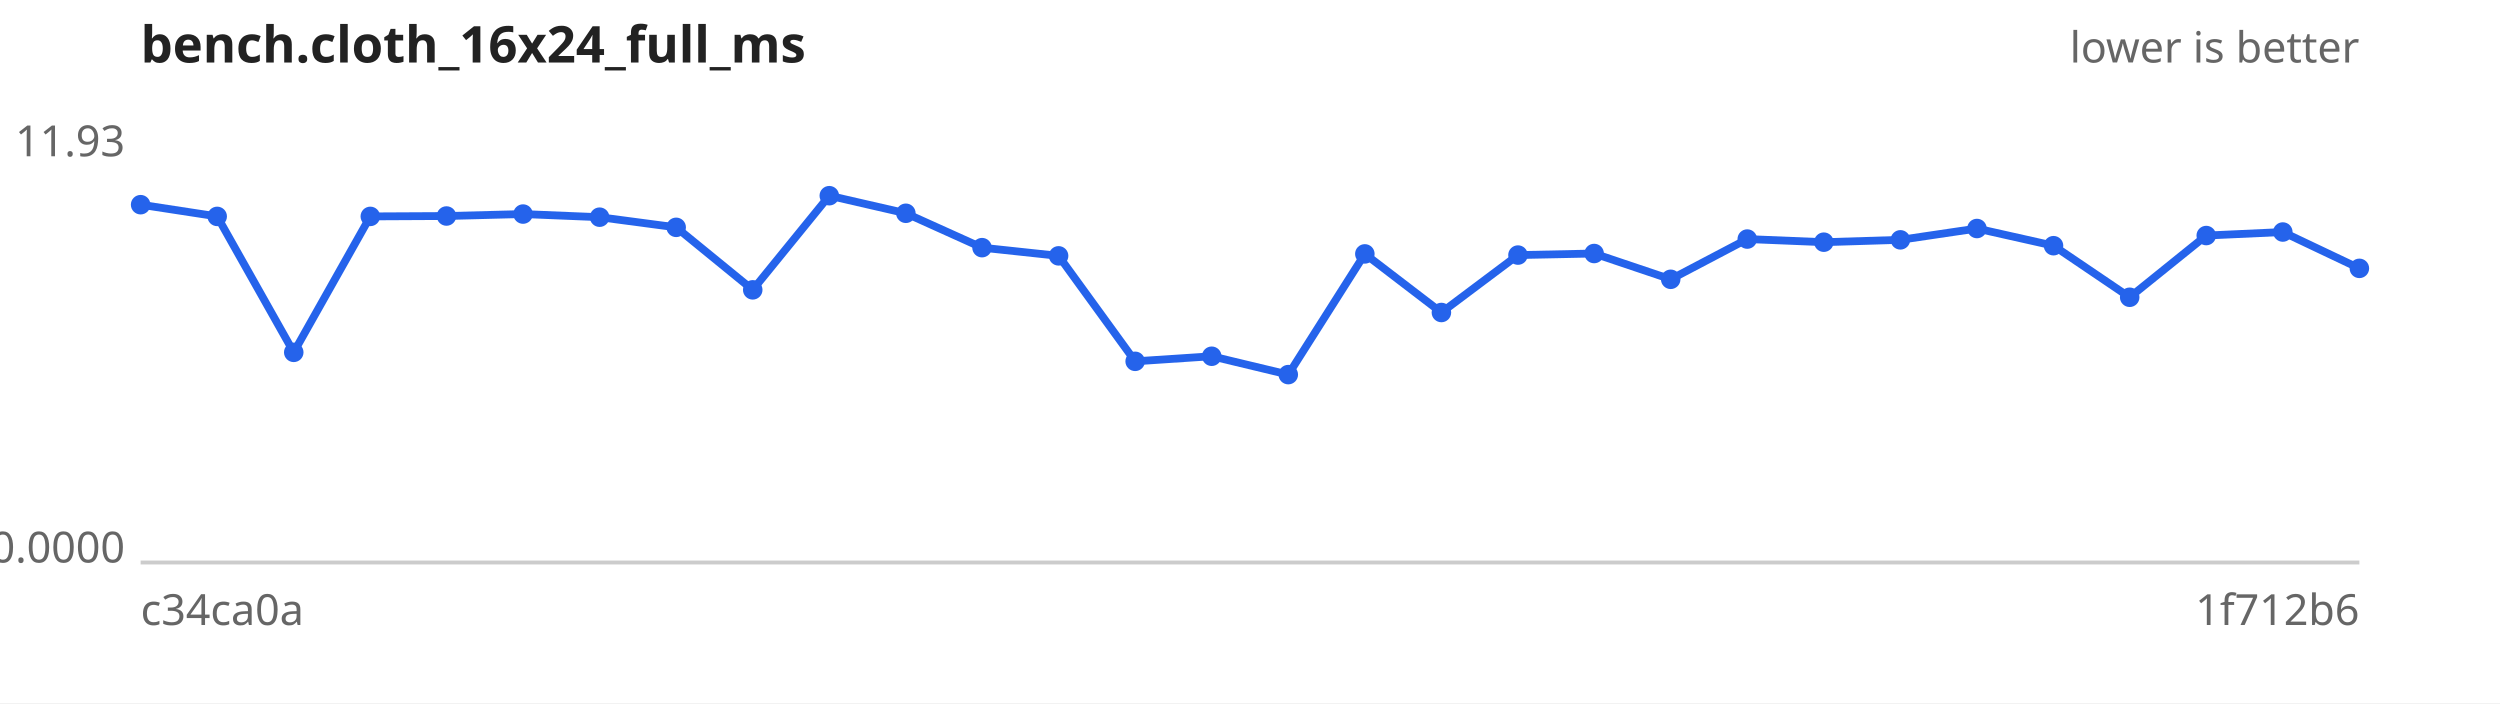
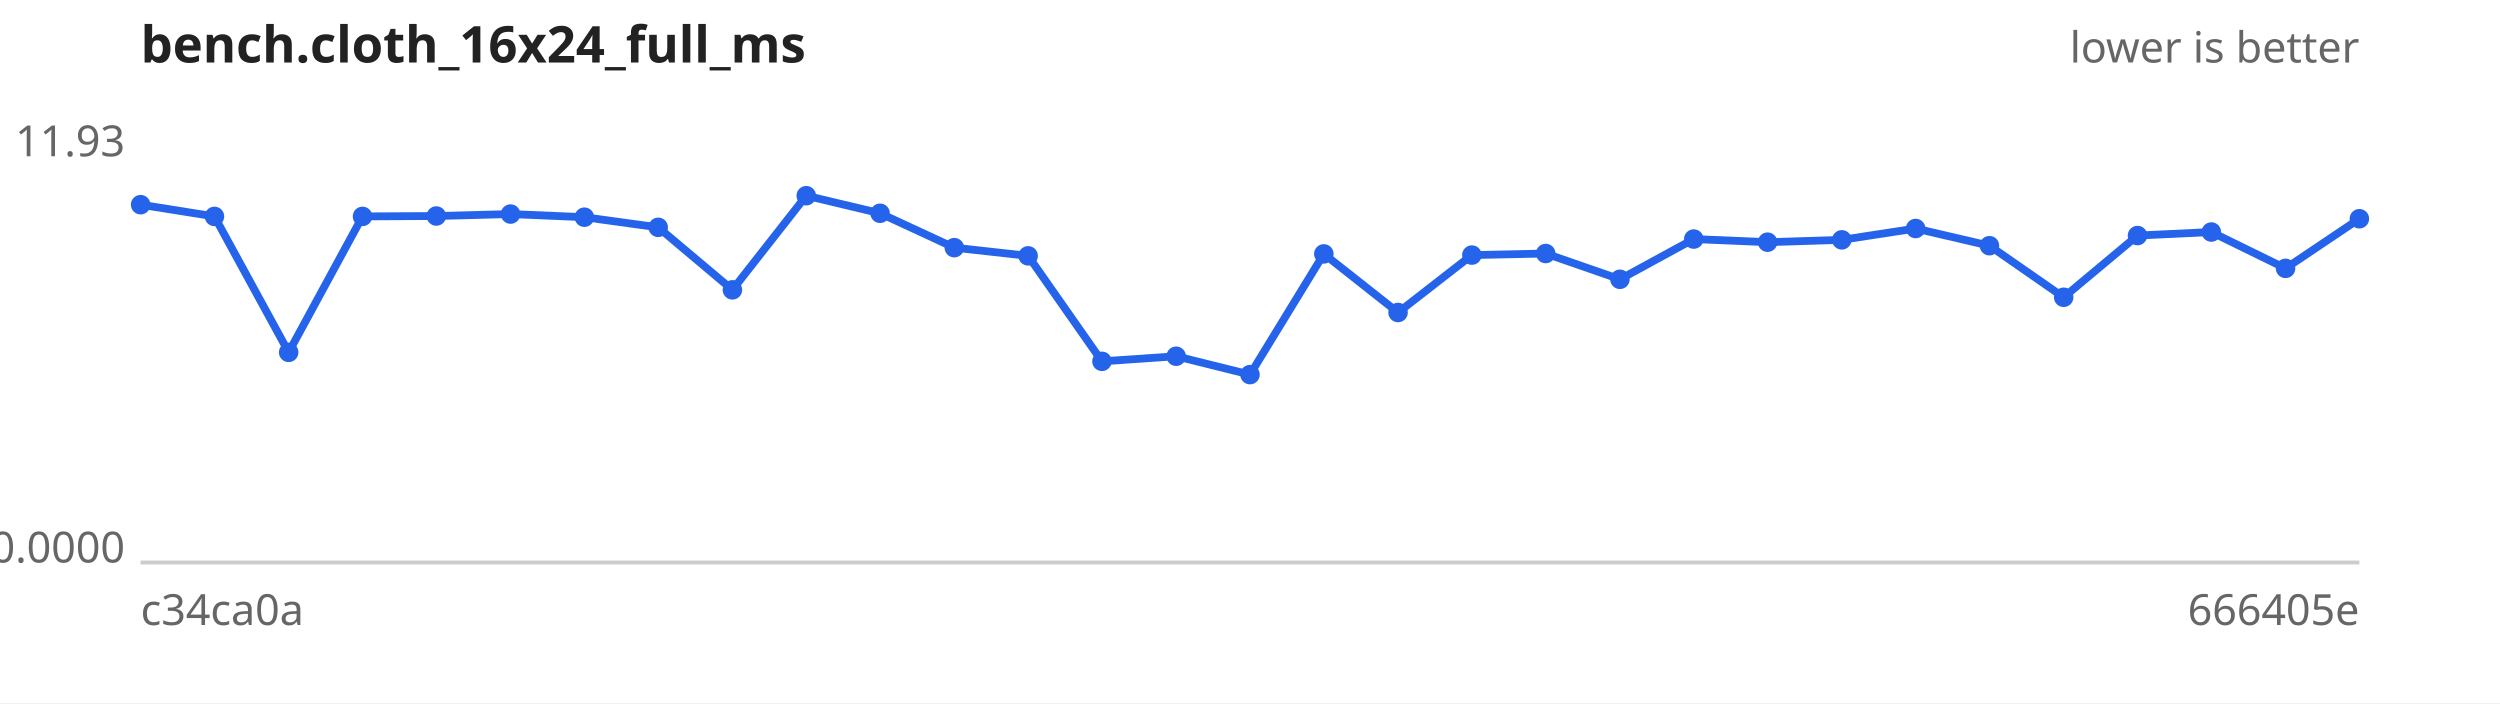
<svg xmlns="http://www.w3.org/2000/svg" width="640" height="180" viewBox="0 0 640 180" font-family="sans-serif" font-size="11">
  <rect width="640" height="180" fill="#ffffff" />
  <text x="36" y="16" font-size="13" font-weight="bold" fill="#222">bench.cloth_16x24_full_ms</text>
  <text x="604" y="16" text-anchor="end" fill="#666">lower is better</text>
  <line x1="36" y1="144" x2="604" y2="144" stroke="#ccc" />
  <text x="32" y="40.0" text-anchor="end" fill="#666">11.93</text>
  <text x="32" y="144.0" text-anchor="end" fill="#666">0.0000</text>
  <text x="36" y="160" fill="#666">c34ca0a</text>
-   <text x="604" y="160" text-anchor="end" fill="#666">1f712b6</text>
-   <path d="M36.0,52.4 L55.6,55.4 L75.2,90.2 L94.8,55.4 L114.3,55.3 L133.9,54.8 L153.5,55.6 L173.1,58.2 L192.7,74.2 L212.3,50.1 L231.9,54.6 L251.4,63.4 L271.0,65.5 L290.6,92.5 L310.2,91.2 L329.8,95.9 L349.4,65.0 L369.0,80.0 L388.6,65.3 L408.1,64.9 L427.7,71.5 L447.3,61.2 L466.9,62.0 L486.5,61.4 L506.1,58.5 L525.7,62.9 L545.2,76.1 L564.8,60.3 L584.4,59.4 L604.0,68.7" fill="none" stroke="#2563eb" stroke-width="2" />
+   <text x="604" y="160" text-anchor="end" fill="#666">666405e</text>
+   <path d="M36.0,52.4 L54.9,55.4 L73.9,90.2 L92.8,55.4 L111.7,55.3 L130.7,54.8 L149.6,55.6 L168.5,58.2 L187.5,74.2 L206.4,50.1 L225.3,54.6 L244.3,63.4 L263.2,65.5 L282.1,92.5 L301.1,91.2 L320.0,95.9 L338.9,65.0 L357.9,80.0 L376.8,65.3 L395.7,64.9 L414.7,71.5 L433.6,61.2 L452.5,62.0 L471.5,61.4 L490.4,58.5 L509.3,62.9 L528.3,76.1 L547.2,60.3 L566.1,59.4 L585.1,68.7 L604.0,56.0" fill="none" stroke="#2563eb" stroke-width="2" />
  <g fill="#2563eb">
    <circle cx="36.0" cy="52.4" r="2.5" />
-     <circle cx="55.6" cy="55.4" r="2.5" />
-     <circle cx="75.2" cy="90.2" r="2.5" />
-     <circle cx="94.8" cy="55.4" r="2.5" />
-     <circle cx="114.3" cy="55.3" r="2.5" />
-     <circle cx="133.9" cy="54.8" r="2.5" />
-     <circle cx="153.5" cy="55.6" r="2.5" />
-     <circle cx="173.1" cy="58.2" r="2.5" />
-     <circle cx="192.7" cy="74.2" r="2.5" />
-     <circle cx="212.3" cy="50.1" r="2.5" />
-     <circle cx="231.9" cy="54.6" r="2.5" />
-     <circle cx="251.4" cy="63.4" r="2.5" />
-     <circle cx="271.0" cy="65.5" r="2.5" />
-     <circle cx="290.6" cy="92.5" r="2.5" />
-     <circle cx="310.2" cy="91.2" r="2.5" />
-     <circle cx="329.8" cy="95.9" r="2.5" />
-     <circle cx="349.4" cy="65.0" r="2.5" />
-     <circle cx="369.0" cy="80.0" r="2.5" />
-     <circle cx="388.6" cy="65.3" r="2.5" />
-     <circle cx="408.1" cy="64.9" r="2.5" />
-     <circle cx="427.7" cy="71.5" r="2.5" />
-     <circle cx="447.3" cy="61.2" r="2.5" />
-     <circle cx="466.9" cy="62.0" r="2.5" />
-     <circle cx="486.5" cy="61.4" r="2.5" />
-     <circle cx="506.1" cy="58.5" r="2.5" />
-     <circle cx="525.7" cy="62.9" r="2.5" />
-     <circle cx="545.2" cy="76.1" r="2.5" />
-     <circle cx="564.8" cy="60.3" r="2.5" />
-     <circle cx="584.4" cy="59.4" r="2.5" />
-     <circle cx="604.0" cy="68.7" r="2.5" />
+     <circle cx="54.9" cy="55.4" r="2.5" />
+     <circle cx="73.9" cy="90.2" r="2.5" />
+     <circle cx="92.8" cy="55.4" r="2.5" />
+     <circle cx="111.7" cy="55.3" r="2.5" />
+     <circle cx="130.7" cy="54.8" r="2.5" />
+     <circle cx="149.6" cy="55.6" r="2.5" />
+     <circle cx="168.5" cy="58.2" r="2.5" />
+     <circle cx="187.5" cy="74.2" r="2.5" />
+     <circle cx="206.4" cy="50.1" r="2.5" />
+     <circle cx="225.3" cy="54.6" r="2.5" />
+     <circle cx="244.3" cy="63.4" r="2.5" />
+     <circle cx="263.2" cy="65.5" r="2.5" />
+     <circle cx="282.1" cy="92.5" r="2.5" />
+     <circle cx="301.1" cy="91.2" r="2.5" />
+     <circle cx="320.0" cy="95.9" r="2.5" />
+     <circle cx="338.9" cy="65.0" r="2.5" />
+     <circle cx="357.9" cy="80.0" r="2.5" />
+     <circle cx="376.8" cy="65.3" r="2.5" />
+     <circle cx="395.7" cy="64.9" r="2.5" />
+     <circle cx="414.7" cy="71.5" r="2.5" />
+     <circle cx="433.6" cy="61.2" r="2.5" />
+     <circle cx="452.5" cy="62.0" r="2.5" />
+     <circle cx="471.5" cy="61.4" r="2.5" />
+     <circle cx="490.4" cy="58.5" r="2.5" />
+     <circle cx="509.3" cy="62.9" r="2.5" />
+     <circle cx="528.3" cy="76.1" r="2.5" />
+     <circle cx="547.2" cy="60.3" r="2.5" />
+     <circle cx="566.1" cy="59.4" r="2.5" />
+     <circle cx="585.1" cy="68.7" r="2.5" />
+     <circle cx="604.0" cy="56.0" r="2.5" />
  </g>
</svg>
